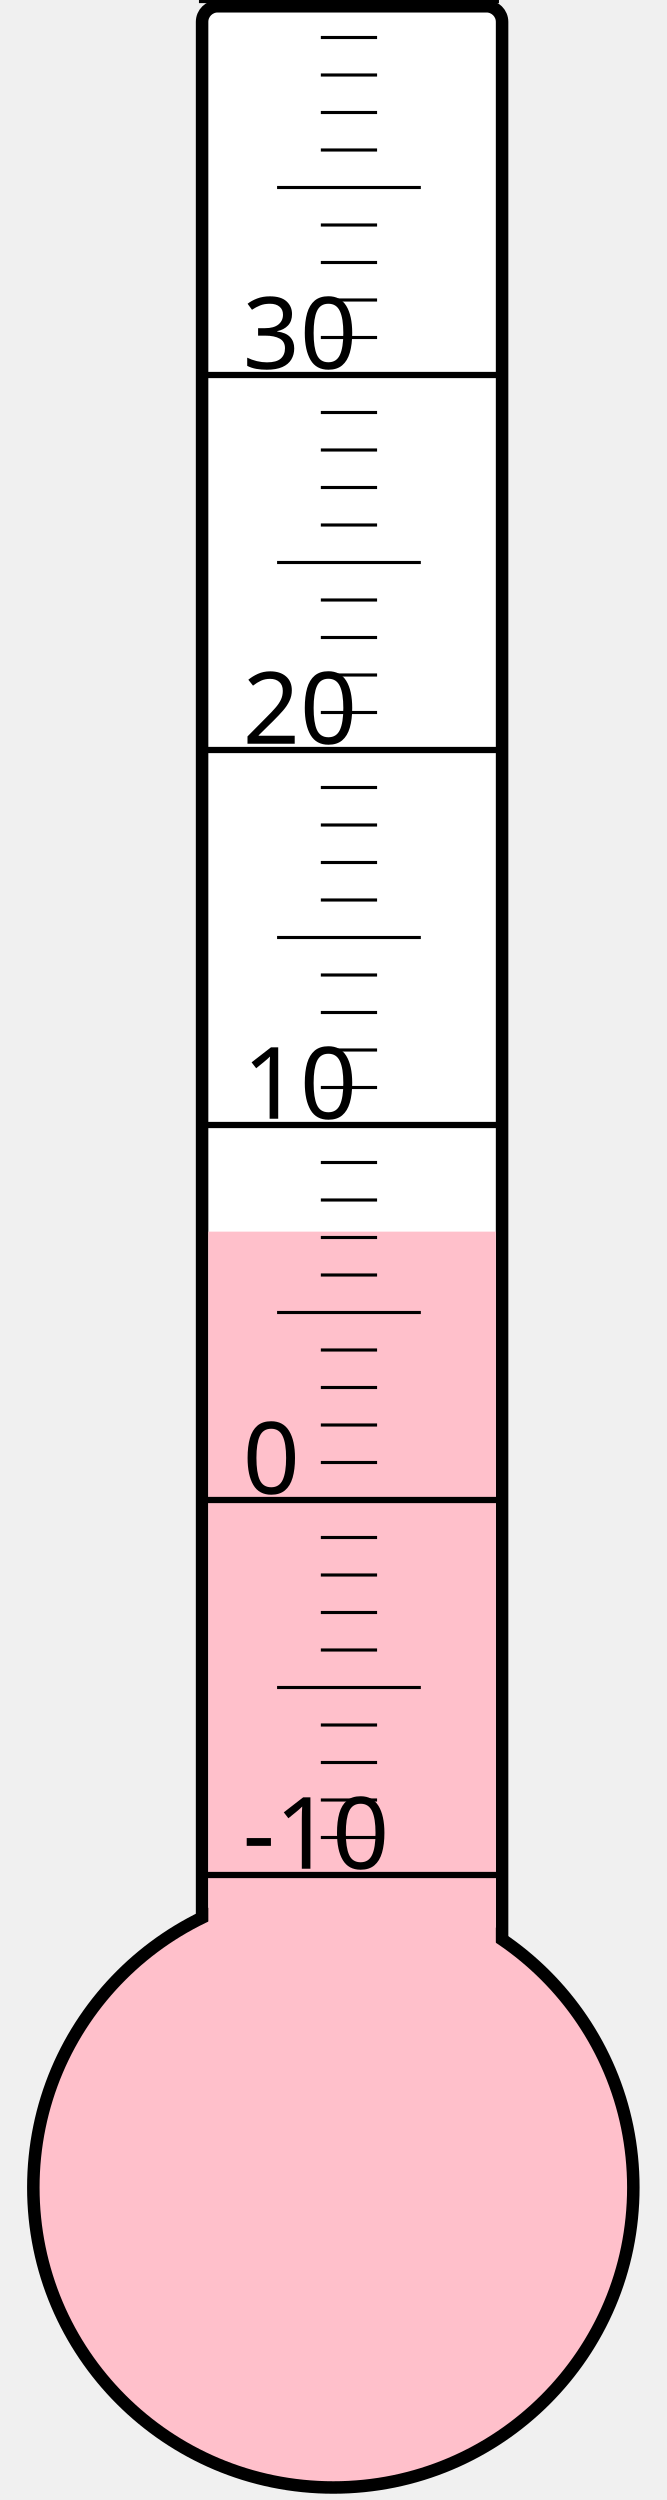
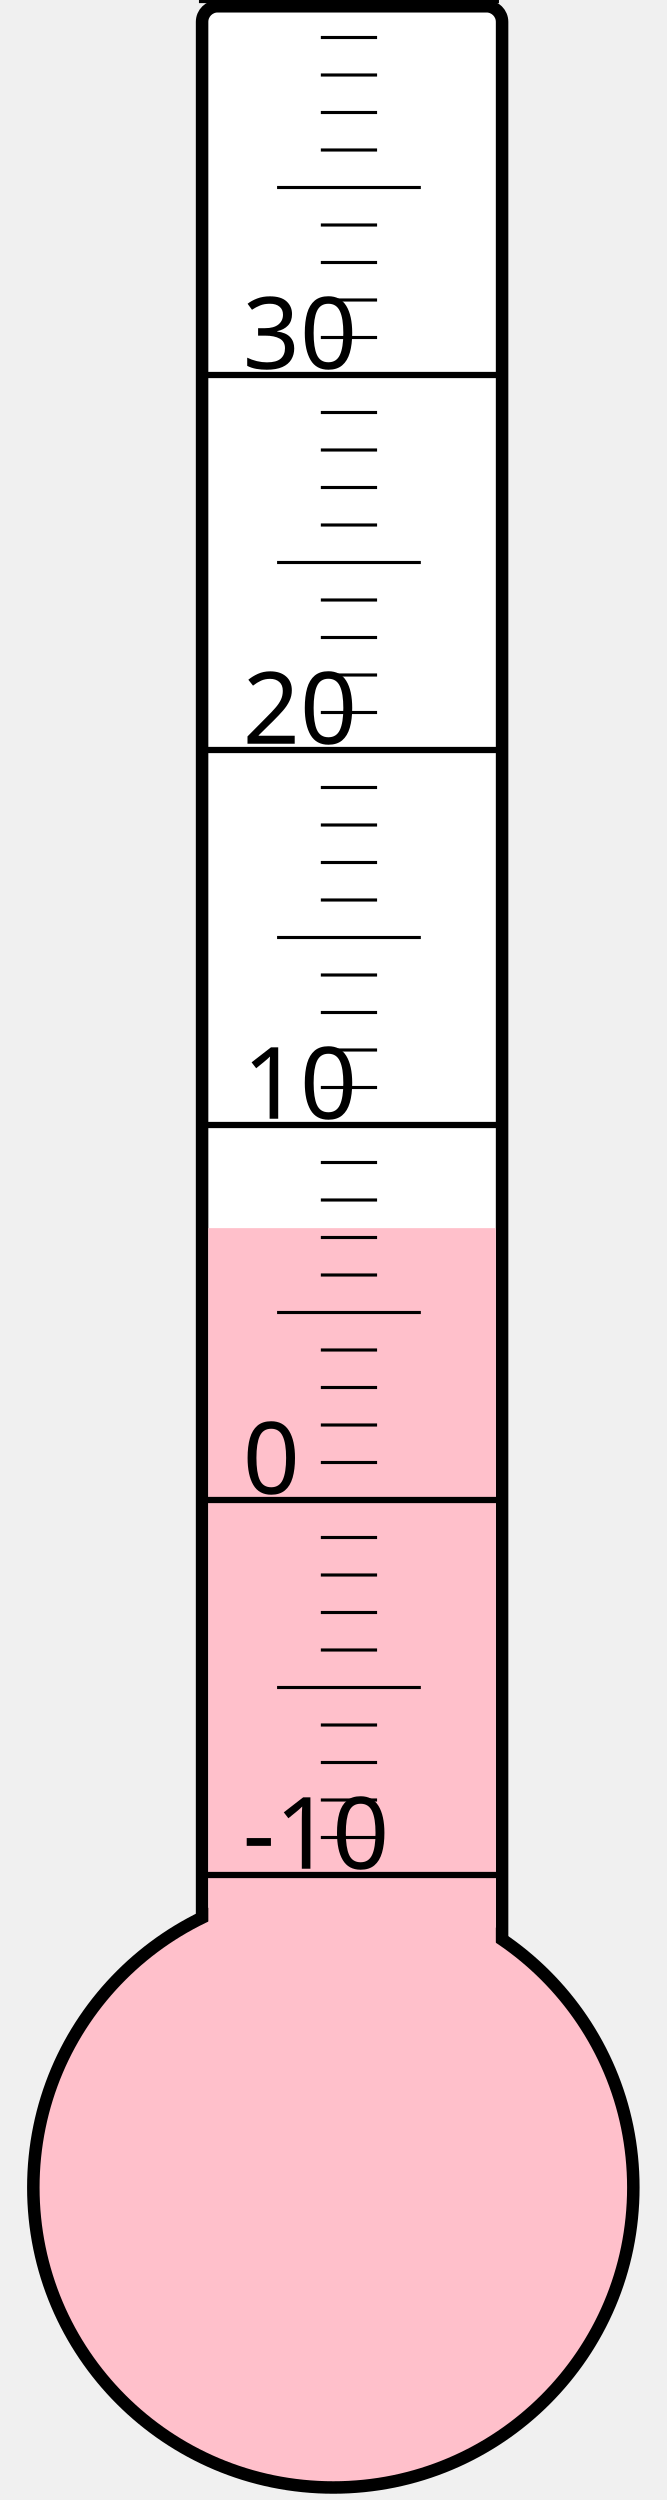
<svg xmlns="http://www.w3.org/2000/svg" width="40px" height="150px" viewBox="0 0 200 800">
  <rect width="200" height="800" x="0" y="0" style="fill: #ffffeb; fill-opacity: 0;" />
  <rect width="96" height="680" x="58" y="2" rx="5" ry="5" style="fill: white; fill-opacity: 1; stroke: black; stroke-width: 4;" />
  <circle cx="100" cy="700" r="96" style="fill: pink; stroke: black; stroke-width: 4;" />
-   <rect width="92" height="305.875" x="60" y="394.125" style="fill: pink; fill-opacity: 1; stroke-width: 0;" />
+   <rect width="92" height="307.0" x="60" y="393.0" style="fill: pink; fill-opacity: 1; stroke-width: 0;" />
  <text x="71" y="598" style="font-family: sans-serif; font-size: 24pt;">-10</text>
  <text x="71" y="478" style="font-family: sans-serif; font-size: 24pt;">0</text>
  <text x="71" y="358" style="font-family: sans-serif; font-size: 24pt;">10</text>
  <text x="71" y="238" style="font-family: sans-serif; font-size: 24pt;">20</text>
  <text x="71" y="118" style="font-family: sans-serif; font-size: 24pt;">30</text>
  <g style="stroke: black;">
    <line x1="57" y1="600" x2="153" y2="600" style="stroke-width: 2;" />
    <line x1="96" y1="588" x2="114" y2="588" style="stroke-width: 1;" />
    <line x1="96" y1="576" x2="114" y2="576" style="stroke-width: 1;" />
    <line x1="96" y1="564" x2="114" y2="564" style="stroke-width: 1;" />
    <line x1="96" y1="552" x2="114" y2="552" style="stroke-width: 1;" />
    <line x1="82" y1="540" x2="128" y2="540" style="stroke-width: 1;" />
    <line x1="96" y1="528" x2="114" y2="528" style="stroke-width: 1;" />
    <line x1="96" y1="516" x2="114" y2="516" style="stroke-width: 1;" />
    <line x1="96" y1="504" x2="114" y2="504" style="stroke-width: 1;" />
    <line x1="96" y1="492" x2="114" y2="492" style="stroke-width: 1;" />
    <line x1="57" y1="480" x2="153" y2="480" style="stroke-width: 2;" />
    <line x1="96" y1="468" x2="114" y2="468" style="stroke-width: 1;" />
    <line x1="96" y1="456" x2="114" y2="456" style="stroke-width: 1;" />
    <line x1="96" y1="444" x2="114" y2="444" style="stroke-width: 1;" />
    <line x1="96" y1="432" x2="114" y2="432" style="stroke-width: 1;" />
    <line x1="82" y1="420" x2="128" y2="420" style="stroke-width: 1;" />
    <line x1="96" y1="408" x2="114" y2="408" style="stroke-width: 1;" />
    <line x1="96" y1="396" x2="114" y2="396" style="stroke-width: 1;" />
    <line x1="96" y1="384" x2="114" y2="384" style="stroke-width: 1;" />
    <line x1="96" y1="372" x2="114" y2="372" style="stroke-width: 1;" />
    <line x1="57" y1="360" x2="153" y2="360" style="stroke-width: 2;" />
    <line x1="96" y1="348" x2="114" y2="348" style="stroke-width: 1;" />
    <line x1="96" y1="336" x2="114" y2="336" style="stroke-width: 1;" />
    <line x1="96" y1="324" x2="114" y2="324" style="stroke-width: 1;" />
    <line x1="96" y1="312" x2="114" y2="312" style="stroke-width: 1;" />
    <line x1="82" y1="300" x2="128" y2="300" style="stroke-width: 1;" />
    <line x1="96" y1="288" x2="114" y2="288" style="stroke-width: 1;" />
    <line x1="96" y1="276" x2="114" y2="276" style="stroke-width: 1;" />
    <line x1="96" y1="264" x2="114" y2="264" style="stroke-width: 1;" />
    <line x1="96" y1="252" x2="114" y2="252" style="stroke-width: 1;" />
    <line x1="57" y1="240" x2="153" y2="240" style="stroke-width: 2;" />
    <line x1="96" y1="228" x2="114" y2="228" style="stroke-width: 1;" />
    <line x1="96" y1="216" x2="114" y2="216" style="stroke-width: 1;" />
    <line x1="96" y1="204" x2="114" y2="204" style="stroke-width: 1;" />
    <line x1="96" y1="192" x2="114" y2="192" style="stroke-width: 1;" />
    <line x1="82" y1="180" x2="128" y2="180" style="stroke-width: 1;" />
    <line x1="96" y1="168" x2="114" y2="168" style="stroke-width: 1;" />
    <line x1="96" y1="156" x2="114" y2="156" style="stroke-width: 1;" />
    <line x1="96" y1="144" x2="114" y2="144" style="stroke-width: 1;" />
    <line x1="96" y1="132" x2="114" y2="132" style="stroke-width: 1;" />
    <line x1="57" y1="120" x2="153" y2="120" style="stroke-width: 2;" />
    <line x1="96" y1="108" x2="114" y2="108" style="stroke-width: 1;" />
    <line x1="96" y1="96" x2="114" y2="96" style="stroke-width: 1;" />
    <line x1="96" y1="84" x2="114" y2="84" style="stroke-width: 1;" />
    <line x1="96" y1="72" x2="114" y2="72" style="stroke-width: 1;" />
    <line x1="82" y1="60" x2="128" y2="60" style="stroke-width: 1;" />
    <line x1="96" y1="48" x2="114" y2="48" style="stroke-width: 1;" />
    <line x1="96" y1="36" x2="114" y2="36" style="stroke-width: 1;" />
    <line x1="96" y1="24" x2="114" y2="24" style="stroke-width: 1;" />
    <line x1="96" y1="12" x2="114" y2="12" style="stroke-width: 1;" />
    <line x1="57" y1="0" x2="153" y2="0" style="stroke-width: 2;" />
  </g>
</svg>
